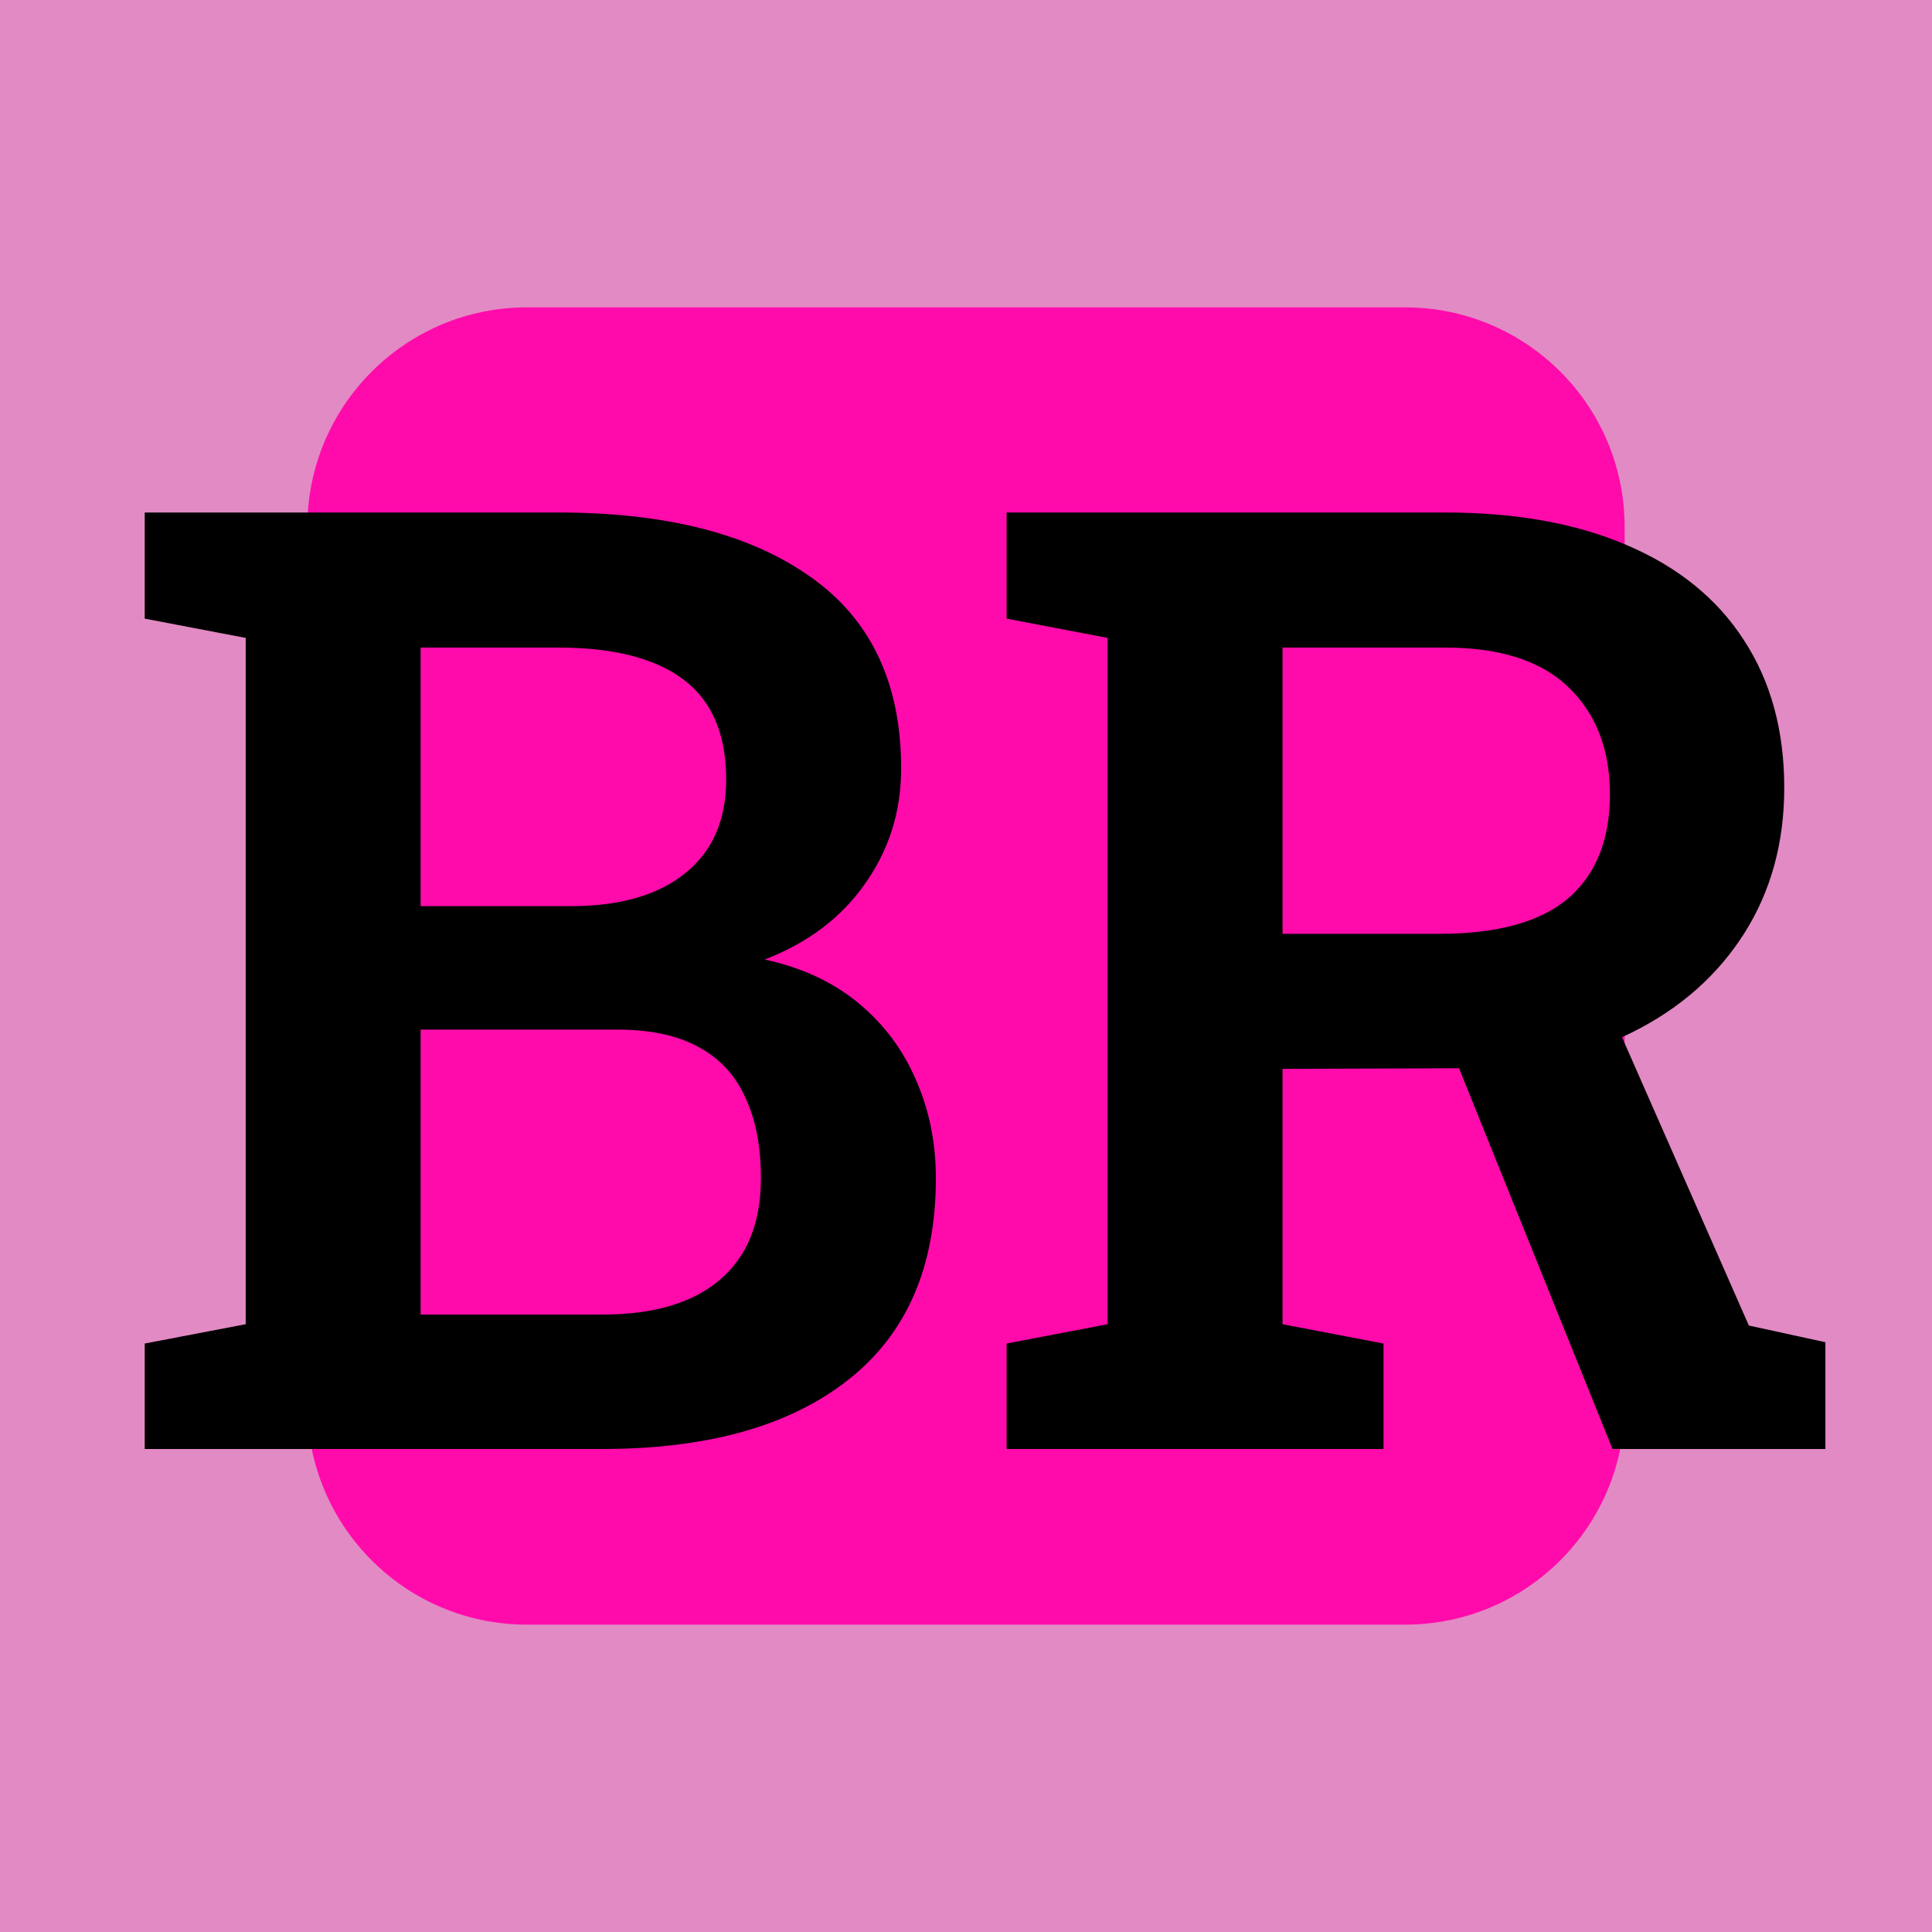
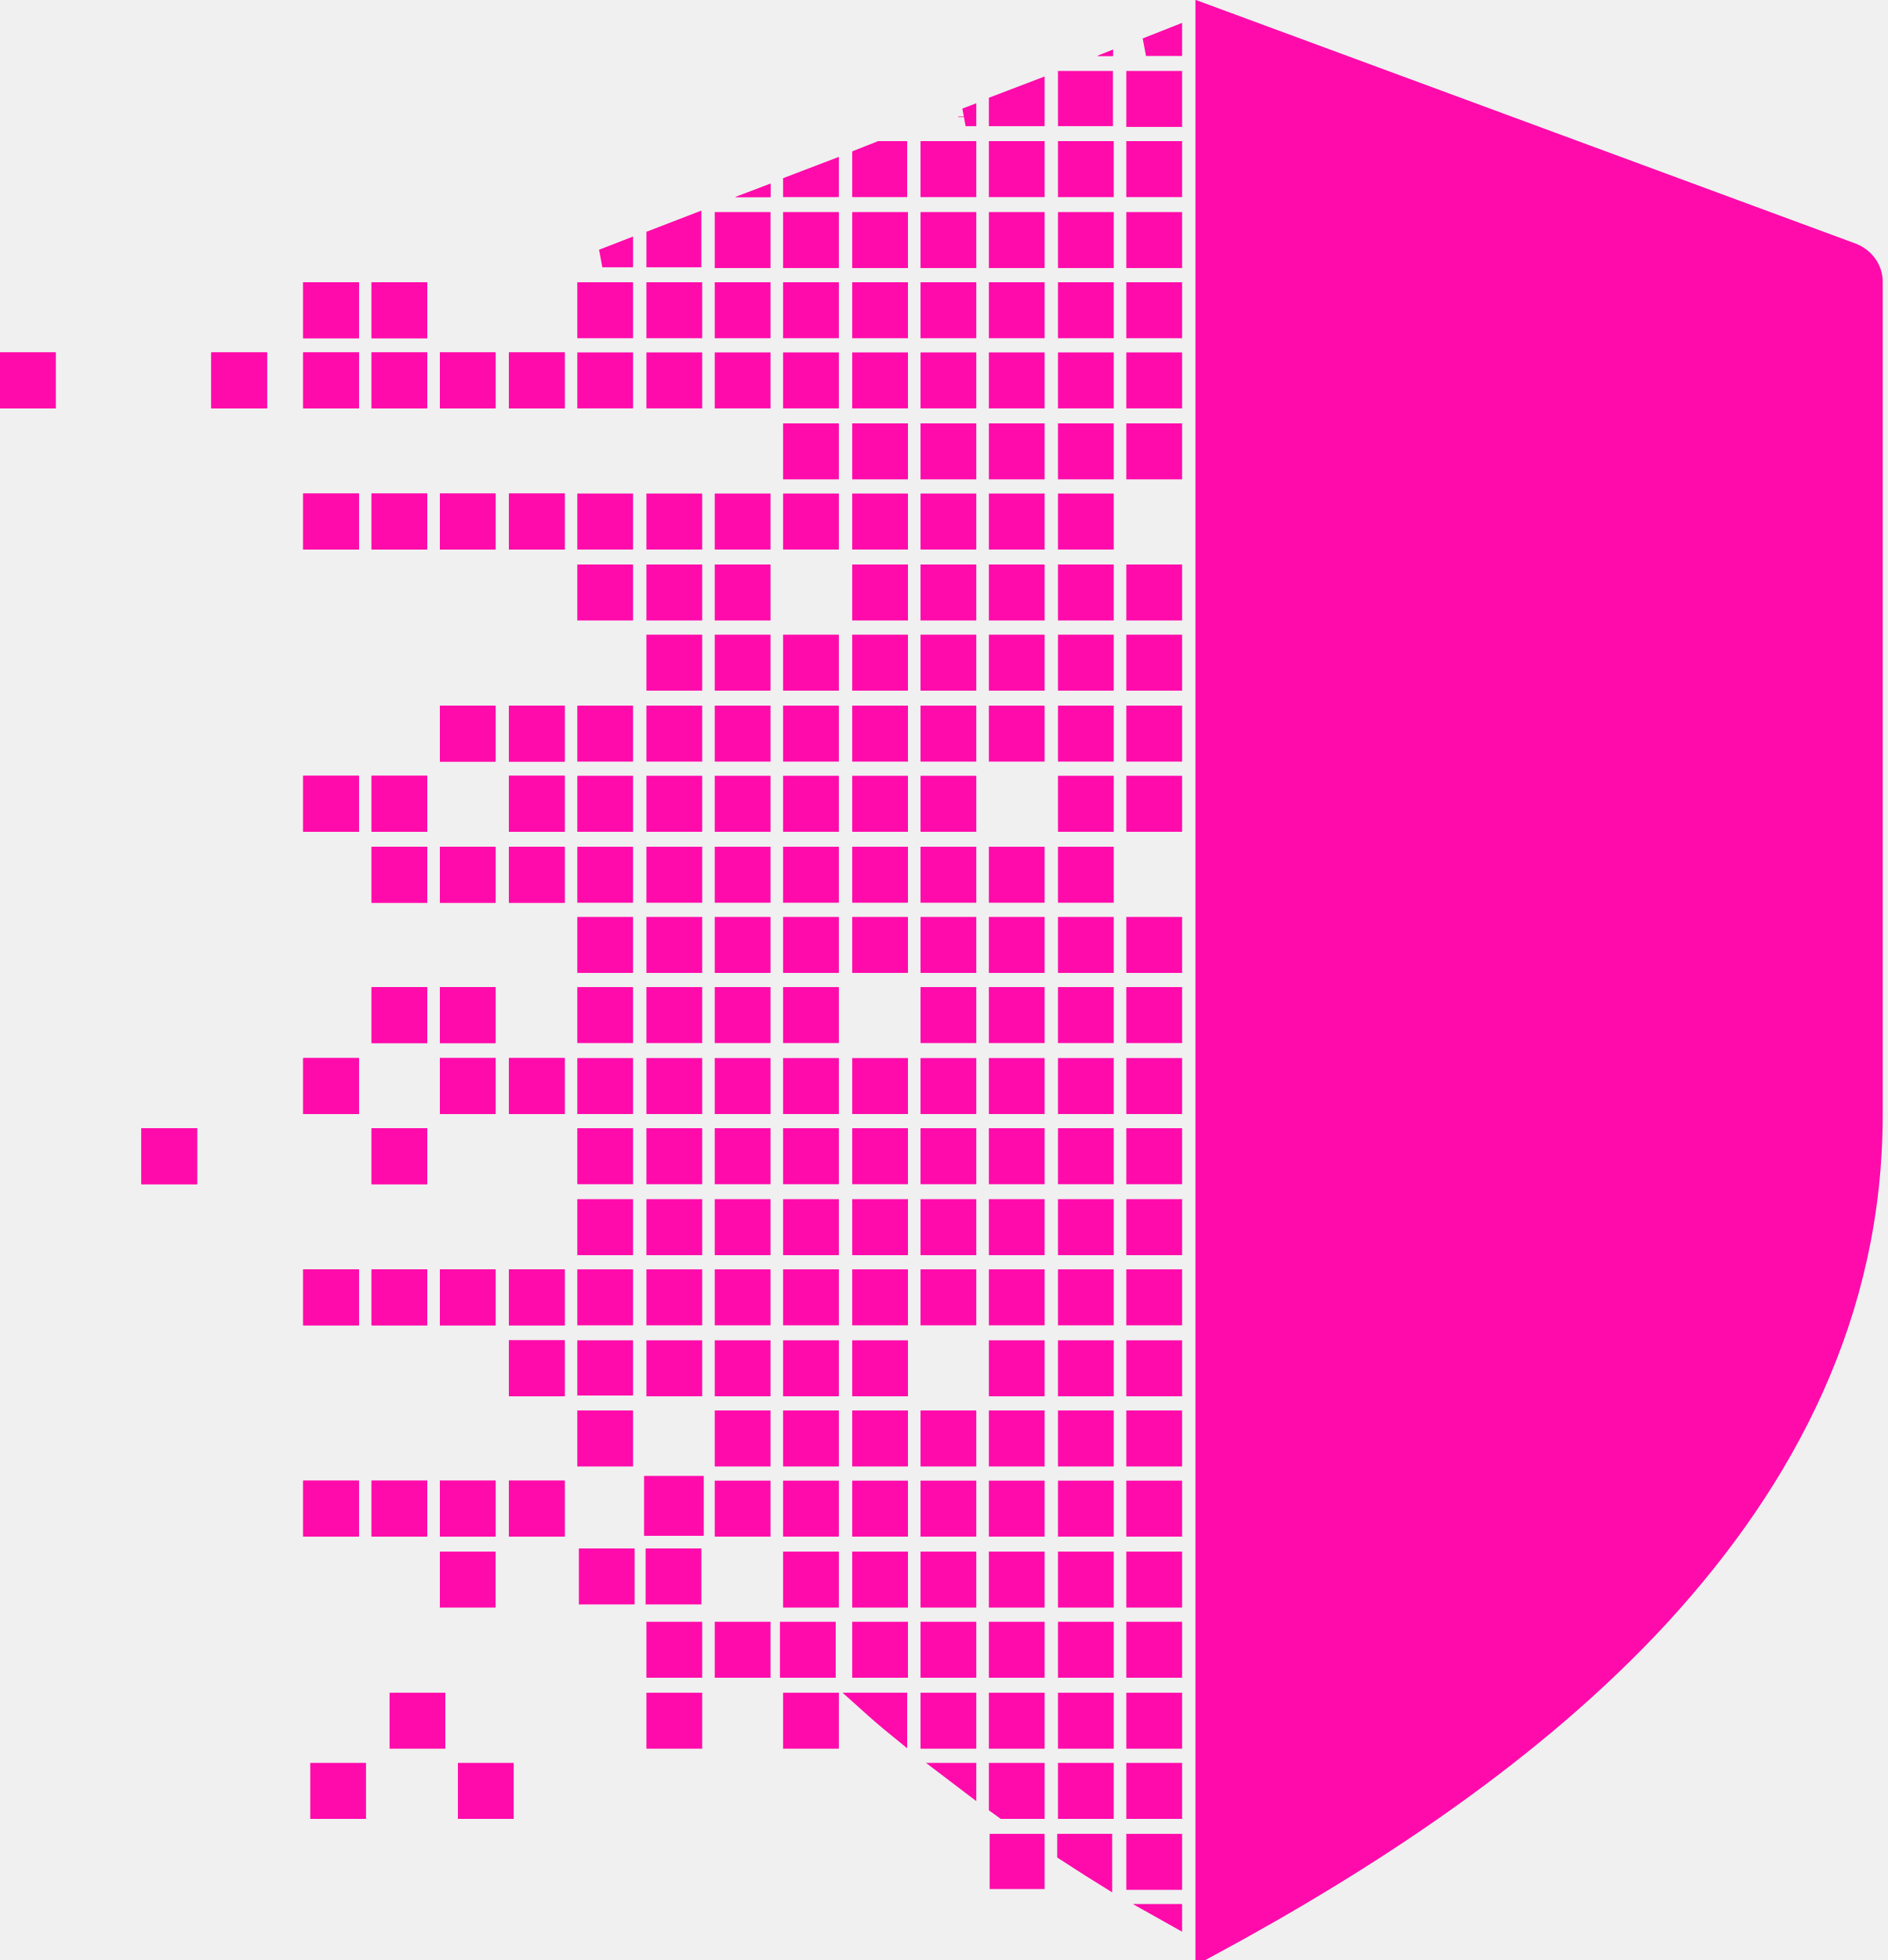
- <svg xmlns="http://www.w3.org/2000/svg" width="44" height="44" viewBox="0 0 44 44" fill="none">
-   <rect width="44" height="44" fill="#E28AC4" />
-   <rect x="7" y="7" width="30" height="30" rx="5" fill="#FF0BAB" />
-   <path d="M3.296 33V30.598L5.596 30.158V14.528L3.296 14.089V11.672H5.596H12.715C15.166 11.672 17.08 12.16 18.457 13.137C19.834 14.104 20.523 15.559 20.523 17.502C20.523 18.479 20.249 19.352 19.702 20.124C19.165 20.895 18.403 21.472 17.417 21.852C18.267 22.038 18.98 22.37 19.556 22.849C20.132 23.327 20.566 23.908 20.859 24.592C21.162 25.275 21.314 26.023 21.314 26.833C21.314 28.855 20.645 30.388 19.307 31.433C17.979 32.477 16.113 33 13.711 33H3.296ZM9.58 29.939H13.711C14.883 29.939 15.776 29.675 16.392 29.148C17.017 28.62 17.329 27.849 17.329 26.833C17.329 26.11 17.212 25.5 16.977 25.002C16.753 24.494 16.396 24.108 15.908 23.845C15.43 23.581 14.815 23.449 14.062 23.449H9.58V29.939ZM9.58 20.637H12.993C14.116 20.637 14.985 20.388 15.601 19.89C16.226 19.392 16.538 18.679 16.538 17.751C16.538 16.726 16.216 15.969 15.571 15.48C14.927 14.992 13.975 14.748 12.715 14.748H9.58V20.637ZM22.925 33V30.598L25.225 30.158V14.528L22.925 14.089V11.672H32.915C34.526 11.672 35.908 11.921 37.06 12.419C38.223 12.917 39.106 13.635 39.712 14.572C40.327 15.51 40.635 16.633 40.635 17.941C40.635 19.191 40.332 20.295 39.727 21.252C39.121 22.209 38.272 22.961 37.178 23.508C36.094 24.045 34.834 24.318 33.398 24.328L29.209 24.343V30.158L31.509 30.598V33H22.925ZM36.724 33L32.886 23.479L36.548 22.731L39.829 30.188L41.572 30.568V33H36.724ZM29.209 21.267H32.783C34.102 21.267 35.078 20.998 35.713 20.461C36.348 19.914 36.665 19.123 36.665 18.088C36.665 17.072 36.352 16.262 35.727 15.656C35.102 15.051 34.165 14.748 32.915 14.748H29.209V21.267Z" fill="black" />
+ <svg xmlns="http://www.w3.org/2000/svg" width="104" height="108" viewBox="0 0 104 108" fill="none">
+   <path d="M20.97 16.053H23.042V18.137H20.97V16.053Z" fill="#FF0BAB" stroke="#FF0BAB" />
+   <path d="M17.205 16.053H19.277V18.137H17.205V16.053Z" fill="#FF0BAB" stroke="#FF0BAB" />
+   <path d="M28.543 19.919H30.616V22.004H28.543V19.919Z" fill="#FF0BAB" stroke="#FF0BAB" />
+   <path d="M24.735 19.919H26.807V22.004H24.735V19.919Z" fill="#FF0BAB" stroke="#FF0BAB" />
+   <path d="M20.97 19.919H23.042V22.004H20.97V19.919Z" fill="#FF0BAB" stroke="#FF0BAB" />
+   <path d="M17.205 19.919H19.277V22.004H17.205V19.919Z" fill="#FF0BAB" stroke="#FF0BAB" />
+   <path d="M12.141 19.919H14.214V22.004H12.141V19.919Z" fill="#FF0BAB" stroke="#FF0BAB" />
+   <path d="M0.5 19.919H2.573V22.004H0.5V19.919Z" fill="#FF0BAB" stroke="#FF0BAB" />
+   <path d="M28.543 27.695H30.616V29.78H28.543V27.695Z" fill="#FF0BAB" stroke="#FF0BAB" />
+   <path d="M24.735 27.695H26.807V29.78H24.735V27.695Z" fill="#FF0BAB" stroke="#FF0BAB" />
+   <path d="M20.97 27.695H23.042V29.78H20.97V27.695Z" fill="#FF0BAB" stroke="#FF0BAB" />
+   <path d="M17.205 27.695H19.277V29.78H17.205V27.695Z" fill="#FF0BAB" stroke="#FF0BAB" />
+   <path d="M28.543 39.382H30.616V41.466H28.543V39.382Z" fill="#FF0BAB" stroke="#FF0BAB" />
+   <path d="M24.735 39.382H26.807V41.466H24.735V39.382Z" fill="#FF0BAB" stroke="#FF0BAB" />
+   <path d="M28.543 43.248H30.616V45.333H28.543V43.248Z" fill="#FF0BAB" stroke="#FF0BAB" />
+   <path d="M20.97 43.248H23.042V45.333H20.97V43.248Z" fill="#FF0BAB" stroke="#FF0BAB" />
+   <path d="M17.205 43.248H19.277V45.333H17.205V43.248Z" fill="#FF0BAB" stroke="#FF0BAB" />
+   <path d="M28.543 47.158H30.616V49.243H28.543V47.158Z" fill="#FF0BAB" stroke="#FF0BAB" />
+   <path d="M24.735 47.158H26.807V49.243H24.735V47.158Z" fill="#FF0BAB" stroke="#FF0BAB" />
+   <path d="M20.97 47.158H23.042V49.243H20.97V47.158Z" fill="#FF0BAB" stroke="#FF0BAB" />
+   <path d="M24.735 54.891H26.807V56.975H24.735V54.891Z" fill="#FF0BAB" stroke="#FF0BAB" />
+   <path d="M20.97 54.891H23.042V56.975H20.97V54.891Z" fill="#FF0BAB" stroke="#FF0BAB" />
+   <path d="M28.543 58.801H30.616V60.885H28.543V58.801Z" fill="#FF0BAB" stroke="#FF0BAB" />
+   <path d="M24.735 58.801H26.807V60.885H24.735V58.801Z" fill="#FF0BAB" stroke="#FF0BAB" />
+   <path d="M17.205 58.801H19.277V60.885H17.205V58.801Z" fill="#FF0BAB" stroke="#FF0BAB" />
+   <path d="M20.97 62.667H23.042V64.752H20.97V62.667Z" fill="#FF0BAB" stroke="#FF0BAB" />
+   <path d="M8.29 62.667H10.362V64.752H8.29V62.667Z" fill="#FF0BAB" stroke="#FF0BAB" />
+   <path d="M28.543 70.444H30.616V72.528H28.543V70.444Z" fill="#FF0BAB" stroke="#FF0BAB" />
+   <path d="M24.735 70.444H26.807V72.528H24.735V70.444Z" fill="#FF0BAB" stroke="#FF0BAB" />
+   <path d="M20.97 70.444H23.042V72.528H20.97V70.444Z" fill="#FF0BAB" stroke="#FF0BAB" />
+   <path d="M17.205 70.444H19.277V72.528H17.205V70.444Z" fill="#FF0BAB" stroke="#FF0BAB" />
+   <path d="M28.543 74.354H30.616V76.438H28.543V74.354Z" fill="#FF0BAB" stroke="#FF0BAB" />
+   <path d="M28.543 82.087H30.616V84.171H28.543V82.087Z" fill="#FF0BAB" stroke="#FF0BAB" />
+   <path d="M24.735 82.087H26.807V84.171H24.735V82.087Z" fill="#FF0BAB" stroke="#FF0BAB" />
+   <path d="M20.97 82.087H23.042V84.171H20.97V82.087Z" fill="#FF0BAB" stroke="#FF0BAB" />
+   <path d="M17.205 82.087H19.277V84.171H17.205V82.087Z" fill="#FF0BAB" stroke="#FF0BAB" />
+   <path d="M24.735 85.996H26.807V88.081H24.735V85.996Z" fill="#FF0BAB" stroke="#FF0BAB" />
+   <path d="M21.965 93.773H24.038V95.857H21.965V93.773Z" fill="#FF0BAB" stroke="#FF0BAB" />
+   <path d="M25.73 97.639H27.803V99.724H25.73V97.639Z" fill="#FF0BAB" stroke="#FF0BAB" />
+   <path d="M17.594 97.639H19.667V99.724H17.594V97.639Z" fill="#FF0BAB" stroke="#FF0BAB" />
+   <path d="M32.308 43.248H34.381V45.333H32.308V43.248Z" fill="#FF0BAB" stroke="#FF0BAB" />
+   <path d="M32.308 39.382H34.381V41.466H32.308V39.382Z" fill="#FF0BAB" stroke="#FF0BAB" />
+   <path d="M32.308 66.577H34.381V68.662H32.308V66.577Z" fill="#FF0BAB" stroke="#FF0BAB" />
+   <path d="M32.308 47.158H34.381V49.243H32.308V47.158Z" fill="#FF0BAB" stroke="#FF0BAB" />
+   <path d="M32.308 62.667H34.381V64.752H32.308V62.667Z" fill="#FF0BAB" stroke="#FF0BAB" />
+   <path d="M32.308 58.801H34.381V60.885H32.308V58.801Z" fill="#FF0BAB" stroke="#FF0BAB" />
+   <path d="M32.308 54.891H34.381V56.975H32.308V54.891Z" fill="#FF0BAB" stroke="#FF0BAB" />
+   <path d="M32.308 51.025H34.381V53.109H32.308V51.025Z" fill="#FF0BAB" stroke="#FF0BAB" />
+   <path d="M36.116 74.354H38.189V76.438H36.116V74.354Z" fill="#FF0BAB" stroke="#FF0BAB" />
+   <path d="M36.116 70.444H38.189V72.528H36.116V70.444Z" fill="#FF0BAB" stroke="#FF0BAB" />
+   <path d="M32.308 31.605H34.381V33.69H32.308V31.605Z" fill="#FF0BAB" stroke="#FF0BAB" />
+   <path d="M36.116 66.577H38.189V68.662H36.116V66.577Z" fill="#FF0BAB" stroke="#FF0BAB" />
+   <path d="M32.308 27.695H34.381V29.78H32.308V27.695Z" fill="#FF0BAB" stroke="#FF0BAB" />
+   <path d="M36.116 62.667H38.189V64.752H36.116V62.667Z" fill="#FF0BAB" stroke="#FF0BAB" />
+   <path d="M32.308 16.053H34.381V18.137H32.308V16.053Z" fill="#FF0BAB" stroke="#FF0BAB" />
+   <path d="M32.308 19.919H34.381V22.004H32.308V19.919Z" fill="#FF0BAB" stroke="#FF0BAB" />
+   <path d="M34.381 14.227H33.188L34.381 13.764V14.227Z" fill="#FF0BAB" stroke="#FF0BAB" />
+   <mask id="path-58-inside-1_1401_283" fill="white">
+     <path d="M42.454 10.122L40.507 10.861H42.454V10.122Z" />
+   </mask>
+   <path d="M42.454 10.122L40.507 10.861H42.454V10.122Z" fill="#FF0BAB" />
+   <path d="M42.454 10.122H43.454V8.674L42.099 9.187L42.454 10.122ZM40.507 10.861L40.152 9.926L40.507 11.861V10.861ZM42.454 10.861V11.861H43.454V10.861H42.454ZM42.099 9.187L40.152 9.926L40.861 11.796L42.809 11.057L42.099 9.187ZM40.507 11.861H42.454V9.861H40.507V11.861ZM43.454 10.861V10.122H41.454V10.861H43.454Z" fill="#FF0BAB" mask="url(#path-58-inside-1_1401_283)" />
+   <path d="M36.116 13.115L38.145 12.332V14.227H36.116V13.115Z" fill="#FF0BAB" stroke="#FF0BAB" />
+   <path d="M49.484 95.283C48.884 94.796 48.304 94.293 47.727 93.773H49.484V95.283Z" fill="#FF0BAB" stroke="#FF0BAB" />
+   <path d="M43.647 78.22H45.719V80.305H43.647V78.22Z" fill="#FF0BAB" stroke="#FF0BAB" />
+   <path d="M54.985 99.496V97.639H57.057V99.724H55.304C55.233 99.671 55.165 99.624 55.102 99.579L55.097 99.576C55.058 99.548 55.021 99.522 54.985 99.496Z" fill="#FF0BAB" stroke="#FF0BAB" />
+   <path d="M64.631 105.416V105.595C64.524 105.536 64.418 105.476 64.312 105.416H64.631Z" fill="#FF0BAB" stroke="#FF0BAB" />
+   <path d="M53.292 97.639V98.252C53.022 98.052 52.754 97.847 52.485 97.639H53.292Z" fill="#FF0BAB" stroke="#FF0BAB" />
+   <path d="M36.116 43.248H38.189V45.333H36.116V43.248Z" fill="#FF0BAB" stroke="#FF0BAB" />
+   <path d="M39.881 43.248H41.954V45.333H39.881V43.248Z" fill="#FF0BAB" stroke="#FF0BAB" />
+   <path d="M39.881 47.158H41.954V49.243H39.881V47.158Z" fill="#FF0BAB" stroke="#FF0BAB" />
+   <path d="M39.881 39.382H41.954V41.466H39.881V39.382Z" fill="#FF0BAB" stroke="#FF0BAB" />
+   <path d="M39.881 58.801H41.954V60.885H39.881V58.801Z" fill="#FF0BAB" stroke="#FF0BAB" />
+   <path d="M39.881 62.667H41.954V64.752H39.881V62.667Z" fill="#FF0BAB" stroke="#FF0BAB" />
+   <path d="M39.881 54.891H41.954V56.975H39.881V54.891Z" fill="#FF0BAB" stroke="#FF0BAB" />
+   <path d="M39.881 51.025H41.954V53.109H39.881V51.025Z" fill="#FF0BAB" stroke="#FF0BAB" />
+   <path d="M39.881 35.472H41.954V37.556H39.881V35.472Z" fill="#FF0BAB" stroke="#FF0BAB" />
+   <path d="M39.881 12.186H41.954V14.271H39.881V12.186Z" fill="#FF0BAB" stroke="#FF0BAB" />
+   <path d="M43.647 85.996H45.719V88.081H43.647V85.996Z" fill="#FF0BAB" stroke="#FF0BAB" />
+   <path d="M43.647 82.087H45.719V84.171H43.647V82.087Z" fill="#FF0BAB" stroke="#FF0BAB" />
+   <path d="M39.881 27.695H41.954V29.78H39.881V27.695Z" fill="#FF0BAB" stroke="#FF0BAB" />
+   <path d="M39.881 31.605H41.954V33.69H39.881V31.605Z" fill="#FF0BAB" stroke="#FF0BAB" />
+   <path d="M39.881 16.053H41.954V18.137H39.881V16.053Z" fill="#FF0BAB" stroke="#FF0BAB" />
+   <path d="M39.881 19.919H41.954V22.004H39.881V19.919Z" fill="#FF0BAB" stroke="#FF0BAB" />
+   <path d="M36.116 35.472H38.189V37.556H36.116V35.472Z" fill="#FF0BAB" stroke="#FF0BAB" />
+   <path d="M36.116 39.382H38.189V41.466H36.116V39.382Z" fill="#FF0BAB" stroke="#FF0BAB" />
+   <path d="M36.116 31.605H38.189V33.69H36.116V31.605Z" fill="#FF0BAB" stroke="#FF0BAB" />
+   <path d="M43.647 10.162L45.719 9.371V10.361H43.647V10.162Z" fill="#FF0BAB" stroke="#FF0BAB" />
+   <path d="M36.116 58.801H38.189V60.885H36.116V58.801Z" fill="#FF0BAB" stroke="#FF0BAB" />
+   <path d="M36.116 54.891H38.189V56.975H36.116V54.891Z" fill="#FF0BAB" stroke="#FF0BAB" />
+   <path d="M36.116 51.025H38.189V53.109H36.116V51.025Z" fill="#FF0BAB" stroke="#FF0BAB" />
+   <path d="M36.116 47.158H38.189V49.243H36.116V47.158Z" fill="#FF0BAB" stroke="#FF0BAB" />
+   <path d="M39.881 74.354H41.954V76.438H39.881V74.354Z" fill="#FF0BAB" stroke="#FF0BAB" />
+   <path d="M39.881 78.22H41.954V80.305H39.881V78.22Z" fill="#FF0BAB" stroke="#FF0BAB" />
+   <path d="M39.881 66.577H41.954V68.662H39.881V66.577Z" fill="#FF0BAB" stroke="#FF0BAB" />
+   <path d="M39.881 70.444H41.954V72.528H39.881V70.444Z" fill="#FF0BAB" stroke="#FF0BAB" />
+   <path d="M36.116 27.695H38.189V29.78H36.116V27.695Z" fill="#FF0BAB" stroke="#FF0BAB" />
+   <path d="M36.116 19.919H38.189V22.004H36.116V19.919Z" fill="#FF0BAB" stroke="#FF0BAB" />
+   <path d="M36.116 16.053H38.189V18.137H36.116V16.053Z" fill="#FF0BAB" stroke="#FF0BAB" />
+   <path d="M39.881 82.087H41.954V84.171H39.881V82.087Z" fill="#FF0BAB" stroke="#FF0BAB" />
+   <path d="M58.75 102.079V101.549H60.779V103.377C60.293 103.077 59.814 102.767 59.325 102.451C59.135 102.328 58.944 102.204 58.75 102.079Z" fill="#FF0BAB" stroke="#FF0BAB" />
+   <path d="M36.116 93.773H38.189V95.857H36.116V93.773Z" fill="#FF0BAB" stroke="#FF0BAB" />
+   <path d="M36.116 89.863H38.189V91.947H36.116V89.863Z" fill="#FF0BAB" stroke="#FF0BAB" />
+   <path d="M56.302 101.549H57.057V103.59H55.028V101.549H56.302Z" fill="#FF0BAB" stroke="#FF0BAB" />
+   <path d="M43.647 93.773H45.719V95.857H43.647V93.773Z" fill="#FF0BAB" stroke="#FF0BAB" />
+   <path d="M39.881 89.863H41.954V91.947H39.881V89.863Z" fill="#FF0BAB" stroke="#FF0BAB" />
+   <path d="M48.478 8.276H49.484V10.361H47.455V8.681L48.478 8.276Z" fill="#FF0BAB" stroke="#FF0BAB" />
+   <mask id="path-105-inside-2_1401_283" fill="white">
+     <path d="M58.293 3.91H58.38H58.293Z" />
+   </mask>
+   <path d="M58.293 3.91H58.38H58.293Z" fill="#FF0BAB" />
+   <path d="M58.293 4.91H58.38V2.91H58.293V4.91ZM58.38 2.91H58.293V4.91H58.38V2.91Z" fill="#FF0BAB" mask="url(#path-105-inside-2_1401_283)" />
+   <path d="M32.674 72.528H32.308V70.444H34.381V72.528H32.674Z" fill="#FF0BAB" stroke="#FF0BAB" />
+   <path d="M54.985 5.731L57.057 4.94V6.451H54.985V5.731Z" fill="#FF0BAB" stroke="#FF0BAB" />
+   <path d="M53.204 6.451L53.292 6.417V6.451H53.204Z" fill="#FF0BAB" stroke="#FF0BAB" />
+   <path d="M58.793 4.41H60.822V6.451H58.793V4.41Z" fill="#FF0BAB" stroke="#FF0BAB" />
+   <mask id="path-111-inside-3_1401_283" fill="white">
+     <path d="M61.322 2.737L60.457 3.084H61.322V2.737Z" />
+   </mask>
+   <path d="M61.322 2.737L60.457 3.084H61.322V2.737Z" fill="#FF0BAB" />
+   <path d="M61.322 2.737H62.322V1.258L60.95 1.809L61.322 2.737ZM60.457 3.084L60.084 2.156L60.457 4.084V3.084ZM61.322 3.084V4.084H62.322V3.084H61.322ZM60.95 1.809L60.084 2.156L60.829 4.012L61.695 3.665L60.95 1.809ZM60.457 4.084H61.322V2.084H60.457V4.084ZM62.322 3.084V2.737H60.322V3.084H62.322Z" fill="#FF0BAB" mask="url(#path-111-inside-3_1401_283)" />
+   <path d="M63.143 2.584L64.631 1.996V2.584H63.143Z" fill="#FF0BAB" stroke="#FF0BAB" />
+   <path d="M32.308 76.395V74.354H32.977H34.381V76.395H34.188H32.308Z" fill="#FF0BAB" stroke="#FF0BAB" />
+   <path d="M32.308 80.305V78.22H34.381V78.372V80.305H32.308Z" fill="#FF0BAB" stroke="#FF0BAB" />
+   <path d="M54.985 35.472H57.057V37.556H54.985V35.472Z" fill="#FF0BAB" stroke="#FF0BAB" />
+   <path d="M58.793 93.773H60.866V95.857H58.793V93.773Z" fill="#FF0BAB" stroke="#FF0BAB" />
+   <path d="M58.793 74.354H60.866V76.438H58.793V74.354Z" fill="#FF0BAB" stroke="#FF0BAB" />
+   <path d="M58.793 70.444H60.866V72.528H58.793V70.444Z" fill="#FF0BAB" stroke="#FF0BAB" />
+   <path d="M58.793 89.863H60.866V91.947H58.793V89.863Z" fill="#FF0BAB" stroke="#FF0BAB" />
+   <path d="M58.793 35.472H60.866V37.556H58.793V35.472Z" fill="#FF0BAB" stroke="#FF0BAB" />
+   <path d="M58.793 82.087H60.866V84.171H58.793V82.087Z" fill="#FF0BAB" stroke="#FF0BAB" />
+   <path d="M58.793 85.996H60.866V88.081H58.793V85.996Z" fill="#FF0BAB" stroke="#FF0BAB" />
+   <path d="M58.793 78.22H60.866V80.305H58.793V78.22Z" fill="#FF0BAB" stroke="#FF0BAB" />
+   <path d="M58.793 43.248H60.866V45.333H58.793V43.248Z" fill="#FF0BAB" stroke="#FF0BAB" />
+   <path d="M58.793 62.667H60.866V64.752H58.793V62.667Z" fill="#FF0BAB" stroke="#FF0BAB" />
+   <path d="M58.793 39.382H60.866V41.466H58.793V39.382Z" fill="#FF0BAB" stroke="#FF0BAB" />
+   <path d="M58.793 47.158H60.866V49.243H58.793V47.158Z" fill="#FF0BAB" stroke="#FF0BAB" />
+   <path d="M58.793 58.801H60.866V60.885H58.793V58.801Z" fill="#FF0BAB" stroke="#FF0BAB" />
+   <path d="M58.793 54.891H60.866V56.975H58.793V54.891Z" fill="#FF0BAB" stroke="#FF0BAB" />
+   <path d="M58.793 51.025H60.866V53.109H58.793V51.025Z" fill="#FF0BAB" stroke="#FF0BAB" />
+   <path d="M58.793 66.577H60.866V68.662H58.793V66.577Z" fill="#FF0BAB" stroke="#FF0BAB" />
+   <path d="M54.985 51.025H57.057V53.109H54.985V51.025Z" fill="#FF0BAB" stroke="#FF0BAB" />
+   <path d="M54.985 47.158H57.057V49.243H54.985V47.158Z" fill="#FF0BAB" stroke="#FF0BAB" />
+   <path d="M54.985 54.891H57.057V56.975H54.985V54.891Z" fill="#FF0BAB" stroke="#FF0BAB" />
+   <path d="M54.985 58.801H57.057V60.885H54.985V58.801Z" fill="#FF0BAB" stroke="#FF0BAB" />
+   <path d="M54.985 39.382H57.057V41.466H54.985V39.382Z" fill="#FF0BAB" stroke="#FF0BAB" />
+   <path d="M54.985 66.577H57.057V68.662H54.985V66.577Z" fill="#FF0BAB" stroke="#FF0BAB" />
+   <path d="M54.985 62.667H57.057V64.752H54.985V62.667Z" fill="#FF0BAB" stroke="#FF0BAB" />
+   <path d="M54.985 12.186H57.057V14.271H54.985V12.186Z" fill="#FF0BAB" stroke="#FF0BAB" />
+   <path d="M58.793 97.639H60.866V99.724H58.793V97.639Z" fill="#FF0BAB" stroke="#FF0BAB" />
+   <path d="M54.985 8.276H57.057V10.361H54.985V8.276Z" fill="#FF0BAB" stroke="#FF0BAB" />
+   <path d="M54.985 16.053H57.057V18.137H54.985V16.053Z" fill="#FF0BAB" stroke="#FF0BAB" />
+   <path d="M54.985 19.919H57.057V22.004H54.985V19.919Z" fill="#FF0BAB" stroke="#FF0BAB" />
+   <path d="M54.985 27.695H57.057V29.78H54.985V27.695Z" fill="#FF0BAB" stroke="#FF0BAB" />
+   <path d="M54.985 23.829H57.057V25.913H54.985V23.829Z" fill="#FF0BAB" stroke="#FF0BAB" />
+   <path d="M54.985 31.605H57.057V33.69H54.985V31.605Z" fill="#FF0BAB" stroke="#FF0BAB" />
+   <path d="M62.558 82.087H64.631V84.171H62.558V82.087Z" fill="#FF0BAB" stroke="#FF0BAB" />
+   <path d="M62.558 51.025H64.631V53.109H62.558V51.025Z" fill="#FF0BAB" stroke="#FF0BAB" />
+   <path d="M62.558 43.248H64.631V45.333H62.558V43.248Z" fill="#FF0BAB" stroke="#FF0BAB" />
+   <path d="M62.558 39.382H64.631V41.466H62.558V39.382Z" fill="#FF0BAB" stroke="#FF0BAB" />
+   <path d="M62.558 62.667H64.631V64.752H62.558V62.667Z" fill="#FF0BAB" stroke="#FF0BAB" />
+   <path d="M62.558 54.891H64.631V56.975H62.558V54.891Z" fill="#FF0BAB" stroke="#FF0BAB" />
+   <path d="M62.558 35.472H64.631V37.556H62.558V35.472Z" fill="#FF0BAB" stroke="#FF0BAB" />
+   <path d="M62.558 58.801H64.631V60.885H62.558V58.801Z" fill="#FF0BAB" stroke="#FF0BAB" />
+   <path d="M62.558 4.41H64.631V6.494H62.558V4.41Z" fill="#FF0BAB" stroke="#FF0BAB" />
+   <path d="M62.558 12.186H64.631V14.271H62.558V12.186Z" fill="#FF0BAB" stroke="#FF0BAB" />
+   <path d="M62.558 8.276H64.631V10.361H62.558V8.276Z" fill="#FF0BAB" stroke="#FF0BAB" />
+   <path d="M62.558 66.577H64.631V68.662H62.558V66.577Z" fill="#FF0BAB" stroke="#FF0BAB" />
+   <path d="M62.558 31.605H64.631V33.69H62.558V31.605Z" fill="#FF0BAB" stroke="#FF0BAB" />
+   <path d="M62.558 23.829H64.631V25.913H62.558V23.829Z" fill="#FF0BAB" stroke="#FF0BAB" />
+   <path d="M62.558 19.919H64.631V22.004H62.558V19.919Z" fill="#FF0BAB" stroke="#FF0BAB" />
+   <path d="M58.793 31.605H60.866V33.69H58.793V31.605Z" fill="#FF0BAB" stroke="#FF0BAB" />
+   <path d="M62.558 16.053H64.631V18.137H62.558V16.053Z" fill="#FF0BAB" stroke="#FF0BAB" />
+   <path d="M58.793 12.186H60.866V14.271H58.793V12.186Z" fill="#FF0BAB" stroke="#FF0BAB" />
+   <path d="M58.793 8.276H60.866V10.361H58.793V8.276Z" fill="#FF0BAB" stroke="#FF0BAB" />
+   <path d="M58.793 16.053H60.866V18.137H58.793V16.053Z" fill="#FF0BAB" stroke="#FF0BAB" />
+   <path d="M62.558 101.549H64.631V103.634H62.558V101.549Z" fill="#FF0BAB" stroke="#FF0BAB" />
+   <path d="M58.793 27.695H60.866V29.78H58.793V27.695Z" fill="#FF0BAB" stroke="#FF0BAB" />
+   <path d="M58.793 23.829H60.866V25.913H58.793V23.829Z" fill="#FF0BAB" stroke="#FF0BAB" />
+   <path d="M62.558 70.444H64.631V72.528H62.558V70.444Z" fill="#FF0BAB" stroke="#FF0BAB" />
+   <path d="M58.793 19.919H60.866V22.004H58.793V19.919Z" fill="#FF0BAB" stroke="#FF0BAB" />
+   <path d="M54.985 70.444H57.057V72.528H54.985V70.444Z" fill="#FF0BAB" stroke="#FF0BAB" />
+   <path d="M62.558 78.22H64.631V80.305H62.558V78.22Z" fill="#FF0BAB" stroke="#FF0BAB" />
+   <path d="M62.558 74.354H64.631V76.438H62.558V74.354Z" fill="#FF0BAB" stroke="#FF0BAB" />
+   <path d="M62.558 89.863H64.631V91.947H62.558V89.863Z" fill="#FF0BAB" stroke="#FF0BAB" />
+   <path d="M62.558 85.996H64.631V88.081H62.558V85.996Z" fill="#FF0BAB" stroke="#FF0BAB" />
+   <path d="M62.558 93.773H64.631V95.857H62.558V93.773Z" fill="#FF0BAB" stroke="#FF0BAB" />
+   <path d="M62.558 97.639H64.631V99.724H62.558V97.639Z" fill="#FF0BAB" stroke="#FF0BAB" />
+   <path d="M51.22 31.605H53.292V33.69H51.22V31.605Z" fill="#FF0BAB" stroke="#FF0BAB" />
+   <path d="M47.455 70.444H49.527V72.528H47.455V70.444Z" fill="#FF0BAB" stroke="#FF0BAB" />
+   <path d="M47.455 74.354H49.527V76.438H47.455V74.354Z" fill="#FF0BAB" stroke="#FF0BAB" />
+   <path d="M47.455 66.577H49.527V68.662H47.455V66.577Z" fill="#FF0BAB" stroke="#FF0BAB" />
+   <path d="M47.455 82.087H49.527V84.171H47.455V82.087Z" fill="#FF0BAB" stroke="#FF0BAB" />
+   <path d="M47.455 85.996H49.527V88.081H47.455V85.996Z" fill="#FF0BAB" stroke="#FF0BAB" />
+   <path d="M47.455 78.22H49.527V80.305H47.455V78.22Z" fill="#FF0BAB" stroke="#FF0BAB" />
+   <path d="M47.455 89.863H49.527V91.947H47.455V89.863Z" fill="#FF0BAB" stroke="#FF0BAB" />
+   <path d="M47.455 62.667H49.527V64.752H47.455V62.667Z" fill="#FF0BAB" stroke="#FF0BAB" />
+   <path d="M47.455 35.472H49.527V37.556H47.455V35.472Z" fill="#FF0BAB" stroke="#FF0BAB" />
+   <path d="M54.985 74.354H57.057V76.438H54.985V74.354Z" fill="#FF0BAB" stroke="#FF0BAB" />
+   <path d="M47.455 39.382H49.527V41.466H47.455V39.382Z" fill="#FF0BAB" stroke="#FF0BAB" />
+   <path d="M47.455 51.025H49.527V53.109H47.455V51.025Z" fill="#FF0BAB" stroke="#FF0BAB" />
+   <path d="M47.455 43.248H49.527V45.333H47.455V43.248Z" fill="#FF0BAB" stroke="#FF0BAB" />
+   <path d="M47.455 58.801H49.527V60.885H47.455V58.801Z" fill="#FF0BAB" stroke="#FF0BAB" />
+   <path d="M47.455 47.158H49.527V49.243H47.455V47.158Z" fill="#FF0BAB" stroke="#FF0BAB" />
+   <path d="M43.647 51.025H45.719V53.109H43.647V51.025Z" fill="#FF0BAB" stroke="#FF0BAB" />
+   <path d="M43.647 54.891H45.719V56.975H43.647V54.891Z" fill="#FF0BAB" stroke="#FF0BAB" />
+   <path d="M43.647 58.801H45.719V60.885H43.647V58.801Z" fill="#FF0BAB" stroke="#FF0BAB" />
+   <path d="M43.647 47.158H45.719V49.243H43.647V47.158Z" fill="#FF0BAB" stroke="#FF0BAB" />
+   <path d="M47.455 27.695H49.527V29.78H47.455V27.695Z" fill="#FF0BAB" stroke="#FF0BAB" />
+   <path d="M43.647 12.186H45.719V14.271H43.647V12.186Z" fill="#FF0BAB" stroke="#FF0BAB" />
+   <path d="M43.647 70.444H45.719V72.528H43.647V70.444Z" fill="#FF0BAB" stroke="#FF0BAB" />
+   <path d="M43.647 66.577H45.719V68.662H43.647V66.577Z" fill="#FF0BAB" stroke="#FF0BAB" />
+   <path d="M43.647 62.667H45.719V64.752H43.647V62.667Z" fill="#FF0BAB" stroke="#FF0BAB" />
+   <path d="M43.647 23.829H45.719V25.913H43.647V23.829Z" fill="#FF0BAB" stroke="#FF0BAB" />
+   <path d="M43.647 19.919H45.719V22.004H43.647V19.919Z" fill="#FF0BAB" stroke="#FF0BAB" />
+   <path d="M43.647 16.053H45.719V18.137H43.647V16.053Z" fill="#FF0BAB" stroke="#FF0BAB" />
+   <path d="M43.647 39.382H45.719V41.466H43.647V39.382Z" fill="#FF0BAB" stroke="#FF0BAB" />
+   <path d="M43.647 43.248H45.719V45.333H43.647V43.248Z" fill="#FF0BAB" stroke="#FF0BAB" />
+   <path d="M43.647 35.472H45.719V37.556H43.647V35.472Z" fill="#FF0BAB" stroke="#FF0BAB" />
+   <path d="M43.647 27.695H45.719V29.78H43.647V27.695Z" fill="#FF0BAB" stroke="#FF0BAB" />
+   <path d="M47.455 31.605H49.527V33.69H47.455V31.605Z" fill="#FF0BAB" stroke="#FF0BAB" />
+   <path d="M51.22 23.829H53.292V25.913H51.22V23.829Z" fill="#FF0BAB" stroke="#FF0BAB" />
+   <path d="M51.22 27.695H53.292V29.78H51.22V27.695Z" fill="#FF0BAB" stroke="#FF0BAB" />
+   <path d="M51.22 19.919H53.292V22.004H51.22V19.919Z" fill="#FF0BAB" stroke="#FF0BAB" />
+   <path d="M51.22 39.382H53.292V41.466H51.22V39.382Z" fill="#FF0BAB" stroke="#FF0BAB" />
+   <path d="M51.22 43.248H53.292V45.333H51.22V43.248Z" fill="#FF0BAB" stroke="#FF0BAB" />
+   <path d="M43.647 74.354H45.719V76.438H43.647V74.354Z" fill="#FF0BAB" stroke="#FF0BAB" />
+   <path d="M51.22 35.472H53.292V37.556H51.22V35.472Z" fill="#FF0BAB" stroke="#FF0BAB" />
+   <path d="M51.22 16.053H53.292V18.137H51.22V16.053Z" fill="#FF0BAB" stroke="#FF0BAB" />
+   <path d="M54.985 82.087H57.057V84.171H54.985V82.087Z" fill="#FF0BAB" stroke="#FF0BAB" />
+   <path d="M54.985 78.22H57.057V80.305H54.985V78.22Z" fill="#FF0BAB" stroke="#FF0BAB" />
+   <path d="M54.985 85.996H57.057V88.081H54.985V85.996Z" fill="#FF0BAB" stroke="#FF0BAB" />
+   <path d="M51.22 8.276H53.292V10.361H51.22V8.276Z" fill="#FF0BAB" stroke="#FF0BAB" />
+   <path d="M51.22 12.186H53.292V14.271H51.22V12.186Z" fill="#FF0BAB" stroke="#FF0BAB" />
+   <path d="M54.985 93.773H57.057V95.857H54.985V93.773Z" fill="#FF0BAB" stroke="#FF0BAB" />
+   <path d="M54.985 89.863H57.057V91.947H54.985V89.863Z" fill="#FF0BAB" stroke="#FF0BAB" />
+   <path d="M51.22 58.801H53.292V60.885H51.22V58.801Z" fill="#FF0BAB" stroke="#FF0BAB" />
+   <path d="M51.22 82.087H53.292V84.171H51.22V82.087Z" fill="#FF0BAB" stroke="#FF0BAB" />
+   <path d="M51.22 85.996H53.292V88.081H51.22V85.996Z" fill="#FF0BAB" stroke="#FF0BAB" />
+   <path d="M51.22 93.773H53.292V95.857H51.22V93.773Z" fill="#FF0BAB" stroke="#FF0BAB" />
+   <path d="M51.22 89.863H53.292V91.947H51.22V89.863Z" fill="#FF0BAB" stroke="#FF0BAB" />
+   <path d="M47.455 19.919H49.527V22.004H47.455V19.919Z" fill="#FF0BAB" stroke="#FF0BAB" />
+   <path d="M47.455 12.186H49.527V14.271H47.455V12.186Z" fill="#FF0BAB" stroke="#FF0BAB" />
+   <path d="M47.455 16.053H49.527V18.137H47.455V16.053Z" fill="#FF0BAB" stroke="#FF0BAB" />
+   <path d="M51.22 66.577H53.292V68.662H51.22V66.577Z" fill="#FF0BAB" stroke="#FF0BAB" />
+   <path d="M51.22 54.891H53.292V56.975H51.22V54.891Z" fill="#FF0BAB" stroke="#FF0BAB" />
+   <path d="M47.455 23.829H49.527V25.913H47.455V23.829Z" fill="#FF0BAB" stroke="#FF0BAB" />
+   <path d="M51.22 51.025H53.292V53.109H51.22V51.025Z" fill="#FF0BAB" stroke="#FF0BAB" />
+   <path d="M51.22 47.158H53.292V49.243H51.22V47.158Z" fill="#FF0BAB" stroke="#FF0BAB" />
+   <path d="M51.22 70.444H53.292V72.528H51.22V70.444Z" fill="#FF0BAB" stroke="#FF0BAB" />
+   <path d="M51.22 78.22H53.292V80.305H51.22V78.22Z" fill="#FF0BAB" stroke="#FF0BAB" />
+   <path d="M51.22 62.667H53.292V64.752H51.22V62.667Z" fill="#FF0BAB" stroke="#FF0BAB" />
+   <path d="M20.97 16.053H23.042V18.137H20.97V16.053Z" fill="#FF0BAB" stroke="#FF0BAB" />
+   <path d="M17.205 16.053H19.277V18.137H17.205V16.053Z" fill="#FF0BAB" stroke="#FF0BAB" />
+   <path d="M28.543 19.919H30.616V22.004H28.543V19.919Z" fill="#FF0BAB" stroke="#FF0BAB" />
+   <path d="M24.735 19.919H26.807V22.004H24.735V19.919Z" fill="#FF0BAB" stroke="#FF0BAB" />
+   <path d="M20.97 19.919H23.042V22.004H20.97V19.919Z" fill="#FF0BAB" stroke="#FF0BAB" />
+   <path d="M17.205 19.919H19.277V22.004H17.205V19.919Z" fill="#FF0BAB" stroke="#FF0BAB" />
+   <path d="M12.141 19.919H14.214V22.004H12.141V19.919Z" fill="#FF0BAB" stroke="#FF0BAB" />
+   <path d="M0.5 19.919H2.573V22.004H0.5V19.919Z" fill="#FF0BAB" stroke="#FF0BAB" />
+   <path d="M28.543 27.695H30.616V29.78H28.543V27.695Z" fill="#FF0BAB" stroke="#FF0BAB" />
+   <path d="M24.735 27.695H26.807V29.78H24.735V27.695Z" fill="#FF0BAB" stroke="#FF0BAB" />
+   <path d="M20.97 27.695H23.042V29.78H20.97V27.695Z" fill="#FF0BAB" stroke="#FF0BAB" />
+   <path d="M17.205 27.695H19.277V29.78H17.205V27.695Z" fill="#FF0BAB" stroke="#FF0BAB" />
+   <path d="M28.543 39.382H30.616V41.466H28.543V39.382Z" fill="#FF0BAB" stroke="#FF0BAB" />
+   <path d="M24.735 39.382H26.807V41.466H24.735V39.382Z" fill="#FF0BAB" stroke="#FF0BAB" />
+   <path d="M28.543 43.248H30.616V45.333H28.543V43.248Z" fill="#FF0BAB" stroke="#FF0BAB" />
+   <path d="M20.97 43.248H23.042V45.333H20.97V43.248Z" fill="#FF0BAB" stroke="#FF0BAB" />
+   <path d="M17.205 43.248H19.277V45.333H17.205V43.248Z" fill="#FF0BAB" stroke="#FF0BAB" />
+   <path d="M28.543 47.158H30.616V49.243H28.543V47.158Z" fill="#FF0BAB" stroke="#FF0BAB" />
+   <path d="M24.735 47.158H26.807V49.243H24.735V47.158Z" fill="#FF0BAB" stroke="#FF0BAB" />
+   <path d="M20.97 47.158H23.042V49.243H20.97V47.158Z" fill="#FF0BAB" stroke="#FF0BAB" />
+   <path d="M24.735 54.891H26.807V56.975H24.735V54.891Z" fill="#FF0BAB" stroke="#FF0BAB" />
+   <path d="M20.97 54.891H23.042V56.975H20.97V54.891Z" fill="#FF0BAB" stroke="#FF0BAB" />
+   <path d="M28.543 58.801H30.616V60.885H28.543V58.801Z" fill="#FF0BAB" stroke="#FF0BAB" />
+   <path d="M24.735 58.801H26.807V60.885H24.735V58.801Z" fill="#FF0BAB" stroke="#FF0BAB" />
+   <path d="M17.205 58.801H19.277V60.885H17.205V58.801Z" fill="#FF0BAB" stroke="#FF0BAB" />
+   <path d="M20.97 62.667H23.042V64.752H20.97V62.667Z" fill="#FF0BAB" stroke="#FF0BAB" />
+   <path d="M8.29 62.667H10.362V64.752H8.29V62.667Z" fill="#FF0BAB" stroke="#FF0BAB" />
+   <path d="M28.543 70.444H30.616V72.528H28.543V70.444Z" fill="#FF0BAB" stroke="#FF0BAB" />
+   <path d="M24.735 70.444H26.807V72.528H24.735V70.444Z" fill="#FF0BAB" stroke="#FF0BAB" />
+   <path d="M20.97 70.444H23.042V72.528H20.97V70.444Z" fill="#FF0BAB" stroke="#FF0BAB" />
+   <path d="M17.205 70.444H19.277V72.528H17.205V70.444Z" fill="#FF0BAB" stroke="#FF0BAB" />
+   <path d="M28.543 74.354H30.616V76.438H28.543V74.354Z" fill="#FF0BAB" stroke="#FF0BAB" />
+   <path d="M28.543 82.087H30.616V84.171H28.543V82.087Z" fill="#FF0BAB" stroke="#FF0BAB" />
+   <path d="M24.735 82.087H26.807V84.171H24.735V82.087Z" fill="#FF0BAB" stroke="#FF0BAB" />
+   <path d="M20.97 82.087H23.042V84.171H20.97V82.087Z" fill="#FF0BAB" stroke="#FF0BAB" />
+   <path d="M17.205 82.087H19.277V84.171H17.205V82.087Z" fill="#FF0BAB" stroke="#FF0BAB" />
+   <path d="M43.473 89.863H45.546V91.947H43.473V89.863Z" fill="#FF0BAB" stroke="#FF0BAB" />
+   <path d="M35.987 81.826H38.276V84.127H35.987V81.826Z" fill="#FF0BAB" stroke="#FF0BAB" />
+   <path d="M36.073 85.823H38.146V87.907H36.073V85.823Z" fill="#FF0BAB" stroke="#FF0BAB" />
+   <path d="M32.395 85.823H34.467V87.907H32.395V85.823Z" fill="#FF0BAB" stroke="#FF0BAB" />
+   <path d="M66.656 107.306C66.571 107.355 66.472 107.395 66.367 107.427V0.709L101.959 13.85L101.966 13.852L101.973 13.855C102.707 14.1 103.233 14.754 103.233 15.509V61.429C103.233 72.348 98.502 81.443 91.507 89.068C84.637 96.525 75.561 102.489 66.667 107.3L66.667 107.299L66.656 107.306Z" fill="#FF0BAB" stroke="#FF0BAB" />
</svg>
